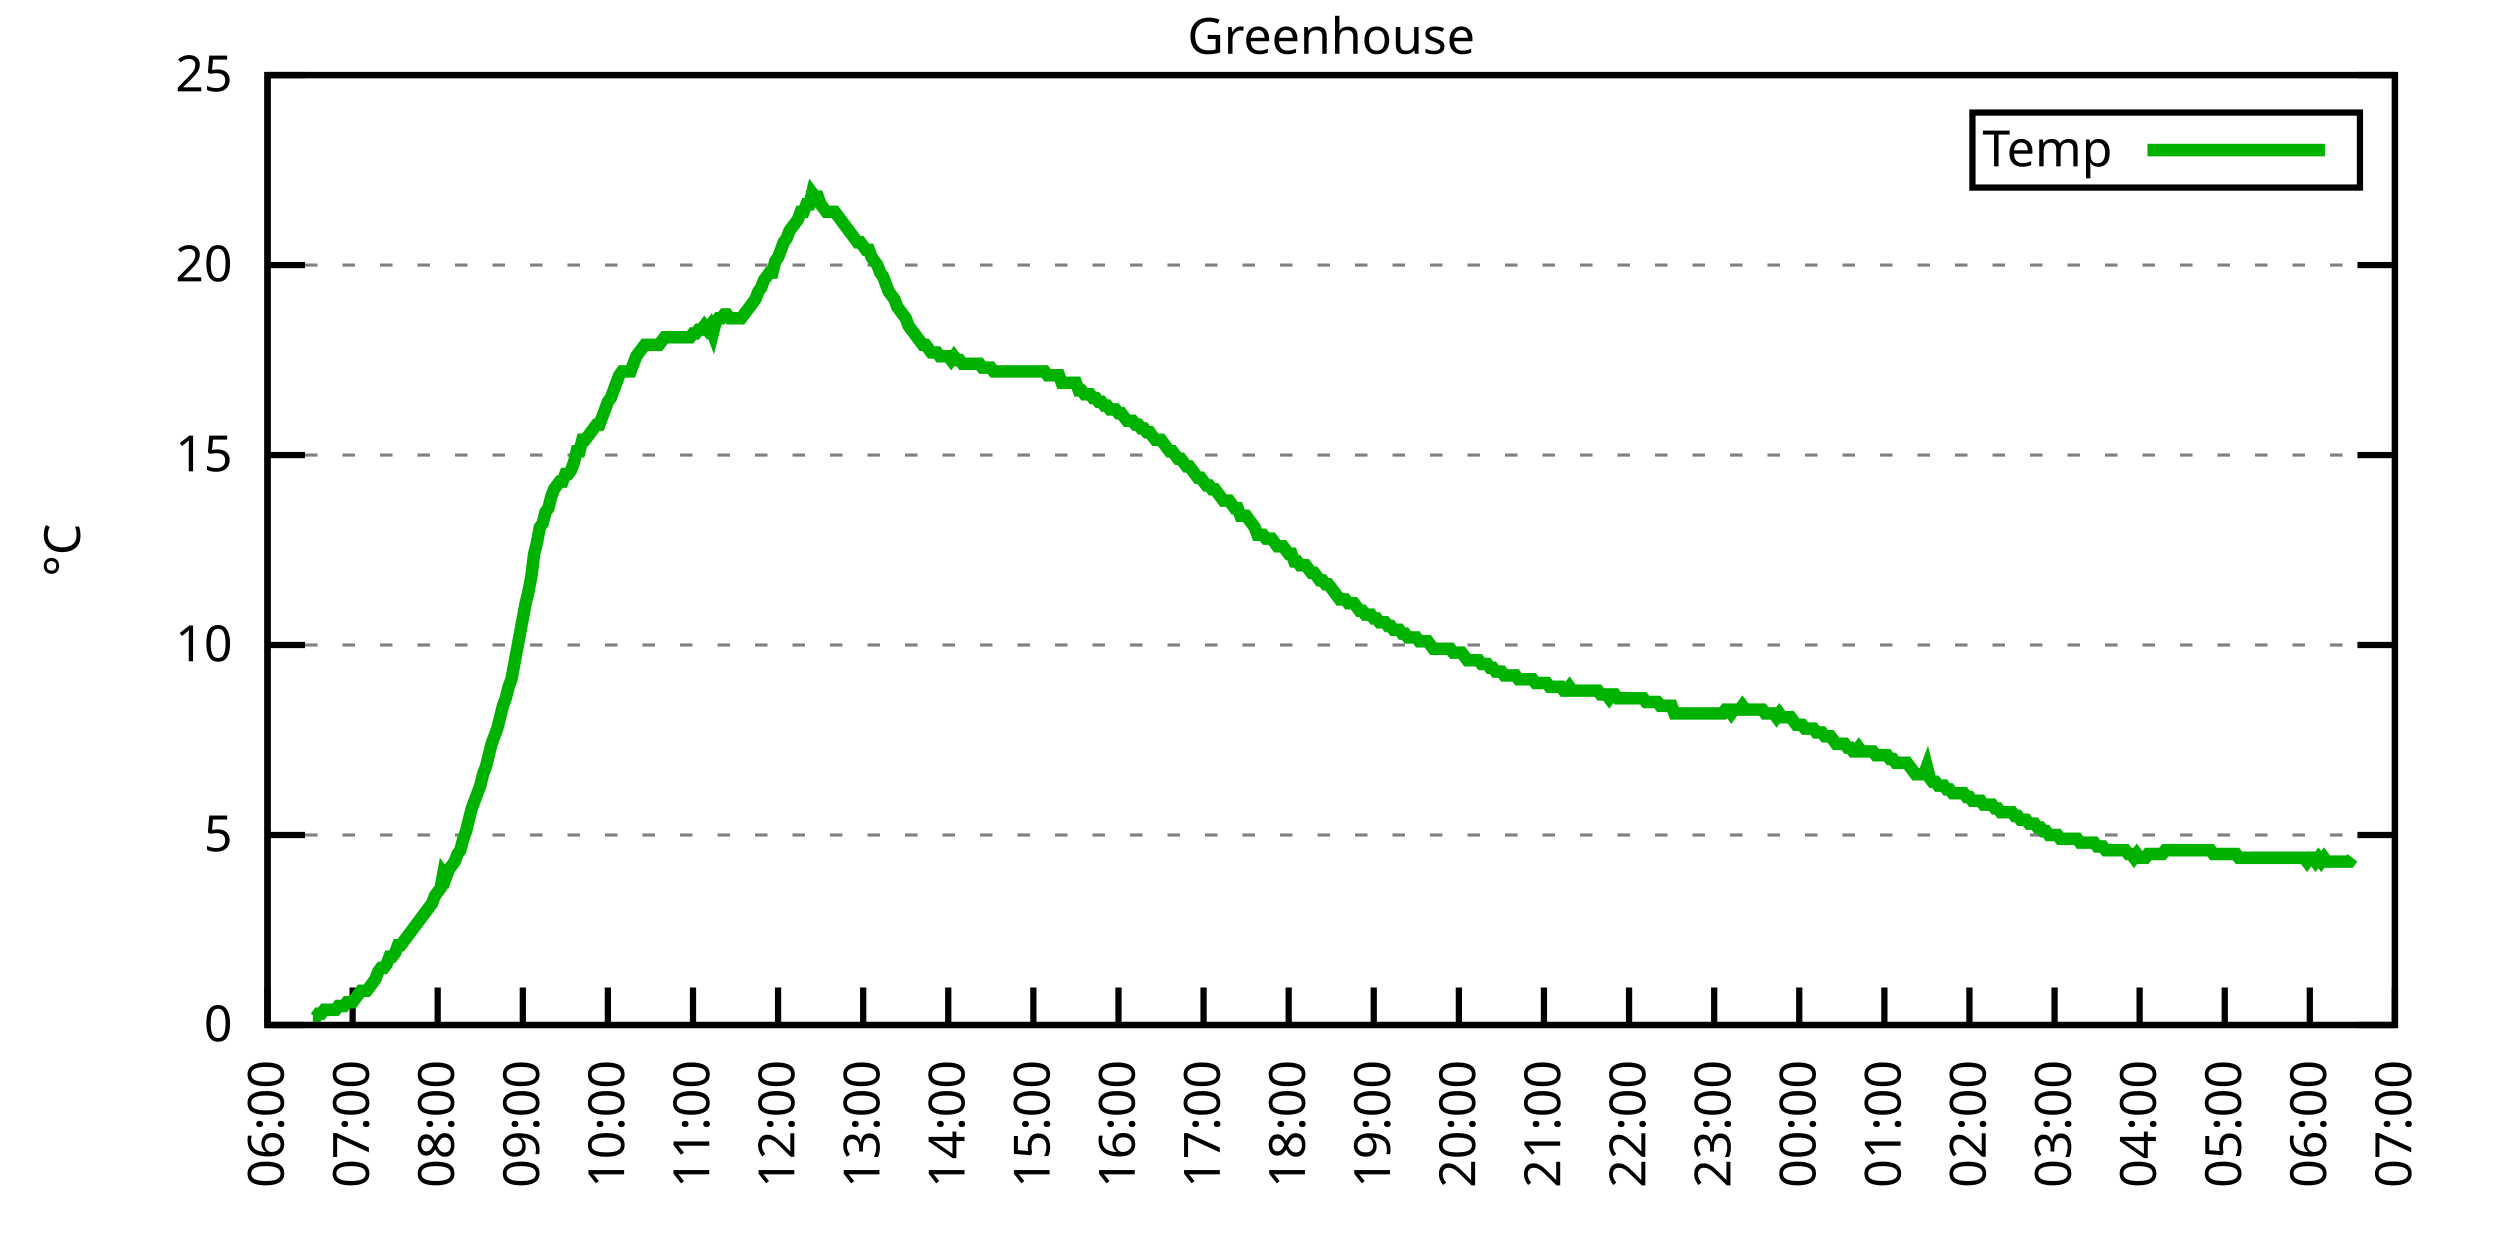
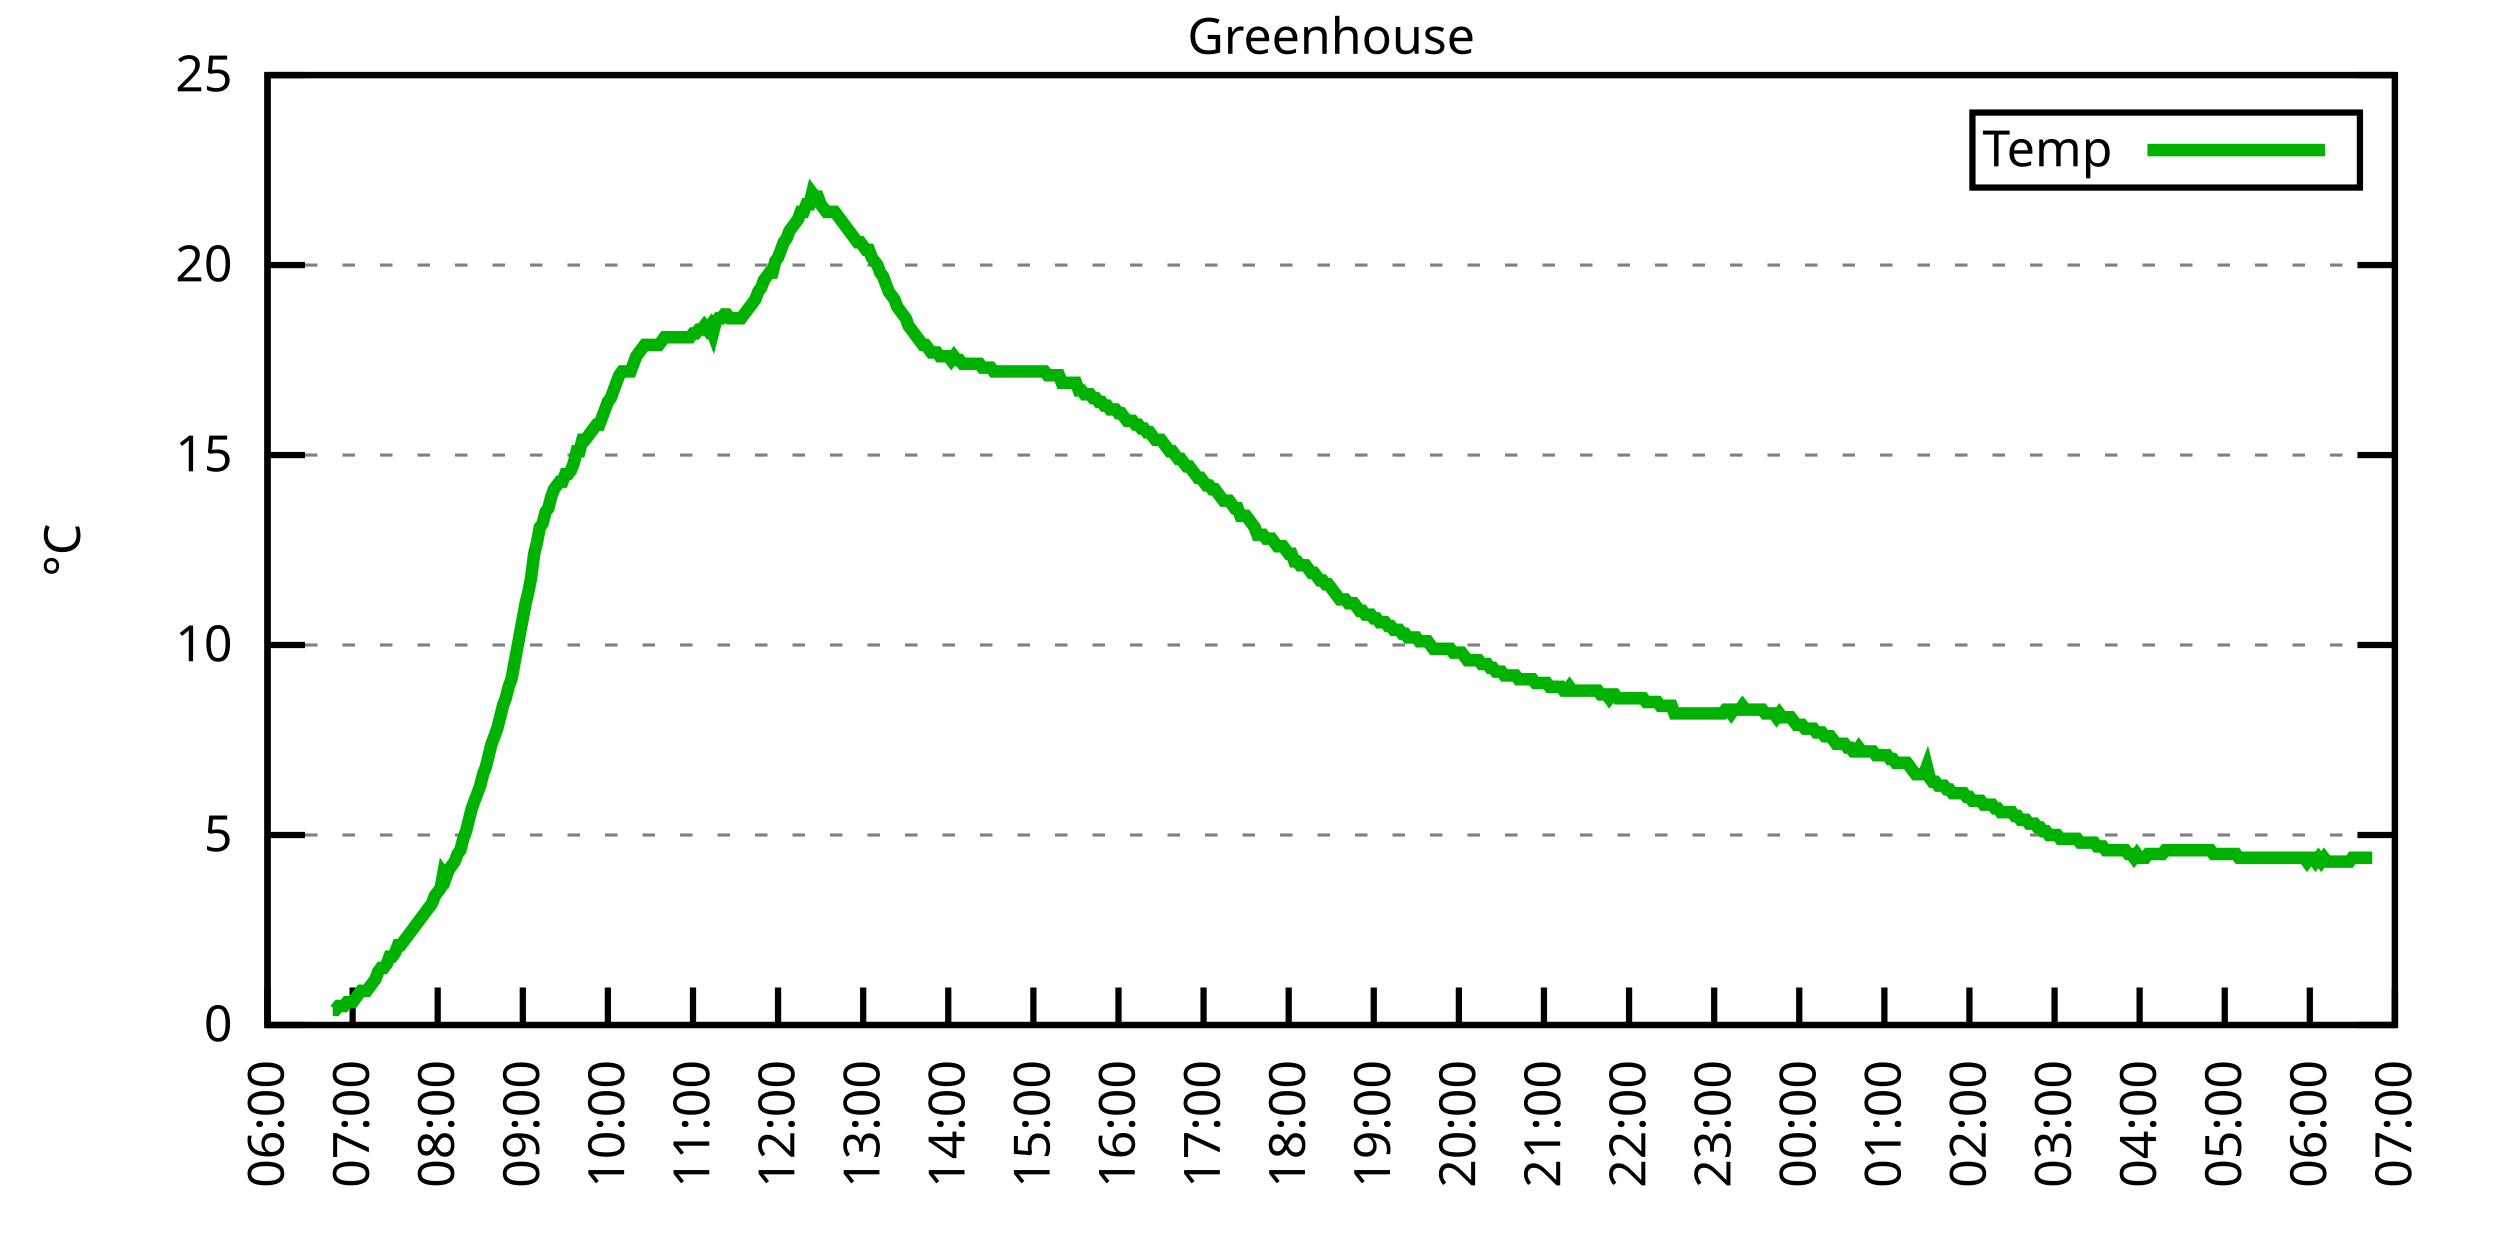
<svg xmlns="http://www.w3.org/2000/svg" xmlns:xlink="http://www.w3.org/1999/xlink" width="400" height="200" viewBox="0 0 400 200">
  <g id="gnuplot_canvas">
    <rect x="0" y="0" width="400" height="200" fill="none" />
    <defs>
      <circle id="gpDot" r="0.5" stroke-width="0.5" stroke="currentColor" />
      <path id="gpPt0" stroke-width="0.333" stroke="currentColor" d="M-1,0 h2 M0,-1 v2" />
      <path id="gpPt1" stroke-width="0.333" stroke="currentColor" d="M-1,-1 L1,1 M1,-1 L-1,1" />
      <path id="gpPt2" stroke-width="0.333" stroke="currentColor" d="M-1,0 L1,0 M0,-1 L0,1 M-1,-1 L1,1 M-1,1 L1,-1" />
      <rect id="gpPt3" stroke-width="0.333" stroke="currentColor" x="-1" y="-1" width="2" height="2" />
      <rect id="gpPt4" stroke-width="0.333" stroke="currentColor" fill="currentColor" x="-1" y="-1" width="2" height="2" />
      <circle id="gpPt5" stroke-width="0.333" stroke="currentColor" cx="0" cy="0" r="1" />
      <use xlink:href="#gpPt5" id="gpPt6" fill="currentColor" stroke="none" />
      <path id="gpPt7" stroke-width="0.333" stroke="currentColor" d="M0,-1.33 L-1.33,0.67 L1.33,0.67 z" />
      <use xlink:href="#gpPt7" id="gpPt8" fill="currentColor" stroke="none" />
      <use xlink:href="#gpPt7" id="gpPt9" stroke="currentColor" transform="rotate(180)" />
      <use xlink:href="#gpPt9" id="gpPt10" fill="currentColor" stroke="none" />
      <use xlink:href="#gpPt3" id="gpPt11" stroke="currentColor" transform="rotate(45)" />
      <use xlink:href="#gpPt11" id="gpPt12" fill="currentColor" stroke="none" />
      <path id="gpPt13" stroke-width="0.333" stroke="currentColor" d="M0,1.330 L1.265,0.411 L0.782,-1.067 L-0.782,-1.076 L-1.265,0.411 z" />
      <use xlink:href="#gpPt13" id="gpPt14" fill="currentColor" stroke="none" />
      <filter id="textbox" filterUnits="objectBoundingBox" x="0" y="0" height="1" width="1">
        <feFlood flood-color="white" flood-opacity="1" result="bgnd" />
        <feComposite in="SourceGraphic" in2="bgnd" operator="atop" />
      </filter>
      <filter id="greybox" filterUnits="objectBoundingBox" x="0" y="0" height="1" width="1">
        <feFlood flood-color="lightgrey" flood-opacity="1" result="grey" />
        <feComposite in="SourceGraphic" in2="grey" operator="atop" />
      </filter>
    </defs>
    <g fill="none" color="white" stroke="currentColor" stroke-width="1.00" stroke-linecap="butt" stroke-linejoin="miter">
</g>
    <g fill="none" color="black" stroke="currentColor" stroke-width="1.00" stroke-linecap="butt" stroke-linejoin="miter">
      <g stroke="none" shape-rendering="crispEdges">
        <polygon fill="rgb(255, 255, 255)" points="42.80,164.00 383.18,164.00 383.18,12.02 42.80,12.02 " />
      </g>
    </g>
    <g fill="none" color="black" stroke="currentColor" stroke-width="1.00" stroke-linecap="butt" stroke-linejoin="miter">
</g>
    <g fill="none" color="black" stroke="black" stroke-width="0.50" stroke-linecap="butt" stroke-linejoin="miter">
</g>
    <g fill="none" color="gray" stroke="currentColor" stroke-width="0.50" stroke-linecap="butt" stroke-linejoin="miter">
      <path stroke="gray" stroke-dasharray="2,4" class="gridline" d="M42.80,164.00 L383.19,164.00  " />
    </g>
    <g fill="none" color="gray" stroke="gray" stroke-width="1.00" stroke-linecap="butt" stroke-linejoin="miter">
</g>
    <g fill="none" color="black" stroke="currentColor" stroke-width="1.00" stroke-linecap="butt" stroke-linejoin="miter">
      <path stroke="black" d="M42.80,164.00 L48.80,164.00 M383.19,164.00 L377.19,164.00  " />
      <g transform="translate(37.20,166.60)" stroke="none" fill="black" font-family="Sans" font-size="8.00" text-anchor="end">
        <text>
          <tspan font-family="Sans"> 0</tspan>
        </text>
      </g>
    </g>
    <g fill="none" color="black" stroke="currentColor" stroke-width="1.00" stroke-linecap="butt" stroke-linejoin="miter">
</g>
    <g fill="none" color="black" stroke="black" stroke-width="0.50" stroke-linecap="butt" stroke-linejoin="miter">
</g>
    <g fill="none" color="gray" stroke="currentColor" stroke-width="0.50" stroke-linecap="butt" stroke-linejoin="miter">
      <path stroke="gray" stroke-dasharray="2,4" class="gridline" d="M42.80,133.60 L383.19,133.60  " />
    </g>
    <g fill="none" color="gray" stroke="gray" stroke-width="1.00" stroke-linecap="butt" stroke-linejoin="miter">
</g>
    <g fill="none" color="black" stroke="currentColor" stroke-width="1.00" stroke-linecap="butt" stroke-linejoin="miter">
      <path stroke="black" d="M42.80,133.60 L48.80,133.60 M383.19,133.60 L377.19,133.60  " />
      <g transform="translate(37.20,136.20)" stroke="none" fill="black" font-family="Sans" font-size="8.00" text-anchor="end">
        <text>
          <tspan font-family="Sans"> 5</tspan>
        </text>
      </g>
    </g>
    <g fill="none" color="black" stroke="currentColor" stroke-width="1.00" stroke-linecap="butt" stroke-linejoin="miter">
</g>
    <g fill="none" color="black" stroke="black" stroke-width="0.50" stroke-linecap="butt" stroke-linejoin="miter">
</g>
    <g fill="none" color="gray" stroke="currentColor" stroke-width="0.50" stroke-linecap="butt" stroke-linejoin="miter">
      <path stroke="gray" stroke-dasharray="2,4" class="gridline" d="M42.80,103.20 L383.19,103.20  " />
    </g>
    <g fill="none" color="gray" stroke="gray" stroke-width="1.00" stroke-linecap="butt" stroke-linejoin="miter">
</g>
    <g fill="none" color="black" stroke="currentColor" stroke-width="1.00" stroke-linecap="butt" stroke-linejoin="miter">
      <path stroke="black" d="M42.80,103.20 L48.80,103.20 M383.19,103.20 L377.19,103.20  " />
      <g transform="translate(37.20,105.80)" stroke="none" fill="black" font-family="Sans" font-size="8.00" text-anchor="end">
        <text>
          <tspan font-family="Sans"> 10</tspan>
        </text>
      </g>
    </g>
    <g fill="none" color="black" stroke="currentColor" stroke-width="1.00" stroke-linecap="butt" stroke-linejoin="miter">
</g>
    <g fill="none" color="black" stroke="black" stroke-width="0.50" stroke-linecap="butt" stroke-linejoin="miter">
</g>
    <g fill="none" color="gray" stroke="currentColor" stroke-width="0.50" stroke-linecap="butt" stroke-linejoin="miter">
      <path stroke="gray" stroke-dasharray="2,4" class="gridline" d="M42.80,72.81 L383.19,72.81  " />
    </g>
    <g fill="none" color="gray" stroke="gray" stroke-width="1.00" stroke-linecap="butt" stroke-linejoin="miter">
</g>
    <g fill="none" color="black" stroke="currentColor" stroke-width="1.00" stroke-linecap="butt" stroke-linejoin="miter">
      <path stroke="black" d="M42.80,72.81 L48.80,72.81 M383.19,72.81 L377.19,72.81  " />
      <g transform="translate(37.20,75.41)" stroke="none" fill="black" font-family="Sans" font-size="8.00" text-anchor="end">
        <text>
          <tspan font-family="Sans"> 15</tspan>
        </text>
      </g>
    </g>
    <g fill="none" color="black" stroke="currentColor" stroke-width="1.00" stroke-linecap="butt" stroke-linejoin="miter">
</g>
    <g fill="none" color="black" stroke="black" stroke-width="0.50" stroke-linecap="butt" stroke-linejoin="miter">
</g>
    <g fill="none" color="gray" stroke="currentColor" stroke-width="0.50" stroke-linecap="butt" stroke-linejoin="miter">
      <path stroke="gray" stroke-dasharray="2,4" class="gridline" d="M42.80,42.41 L383.19,42.41  " />
    </g>
    <g fill="none" color="gray" stroke="gray" stroke-width="1.00" stroke-linecap="butt" stroke-linejoin="miter">
</g>
    <g fill="none" color="black" stroke="currentColor" stroke-width="1.00" stroke-linecap="butt" stroke-linejoin="miter">
      <path stroke="black" d="M42.80,42.41 L48.80,42.41 M383.19,42.41 L377.19,42.41  " />
      <g transform="translate(37.20,45.01)" stroke="none" fill="black" font-family="Sans" font-size="8.00" text-anchor="end">
        <text>
          <tspan font-family="Sans"> 20</tspan>
        </text>
      </g>
    </g>
    <g fill="none" color="black" stroke="currentColor" stroke-width="1.00" stroke-linecap="butt" stroke-linejoin="miter">
</g>
    <g fill="none" color="black" stroke="black" stroke-width="0.50" stroke-linecap="butt" stroke-linejoin="miter">
</g>
    <g fill="none" color="gray" stroke="currentColor" stroke-width="0.50" stroke-linecap="butt" stroke-linejoin="miter">
      <path stroke="gray" stroke-dasharray="2,4" class="gridline" d="M42.80,12.01 L383.19,12.01  " />
    </g>
    <g fill="none" color="gray" stroke="gray" stroke-width="1.00" stroke-linecap="butt" stroke-linejoin="miter">
</g>
    <g fill="none" color="black" stroke="currentColor" stroke-width="1.00" stroke-linecap="butt" stroke-linejoin="miter">
      <path stroke="black" d="M42.80,12.01 L48.80,12.01 M383.19,12.01 L377.19,12.01  " />
      <g transform="translate(37.20,14.61)" stroke="none" fill="black" font-family="Sans" font-size="8.00" text-anchor="end">
        <text>
          <tspan font-family="Sans"> 25</tspan>
        </text>
      </g>
    </g>
    <g fill="none" color="black" stroke="currentColor" stroke-width="1.00" stroke-linecap="butt" stroke-linejoin="miter">
      <path stroke="black" d="M42.80,164.00 L42.80,158.00  " />
      <g transform="translate(45.40,169.60) rotate(270.00)" stroke="none" fill="black" font-family="Sans" font-size="8.00" text-anchor="end">
        <text>
          <tspan font-family="Sans">06:00</tspan>
        </text>
      </g>
    </g>
    <g fill="none" color="black" stroke="currentColor" stroke-width="1.00" stroke-linecap="butt" stroke-linejoin="miter">
      <path stroke="black" d="M56.42,164.00 L56.42,158.00  " />
      <g transform="translate(59.02,169.60) rotate(270.00)" stroke="none" fill="black" font-family="Sans" font-size="8.00" text-anchor="end">
        <text>
          <tspan font-family="Sans">07:00</tspan>
        </text>
      </g>
    </g>
    <g fill="none" color="black" stroke="currentColor" stroke-width="1.00" stroke-linecap="butt" stroke-linejoin="miter">
      <path stroke="black" d="M70.03,164.00 L70.03,158.00  " />
      <g transform="translate(72.63,169.60) rotate(270.00)" stroke="none" fill="black" font-family="Sans" font-size="8.00" text-anchor="end">
        <text>
          <tspan font-family="Sans">08:00</tspan>
        </text>
      </g>
    </g>
    <g fill="none" color="black" stroke="currentColor" stroke-width="1.00" stroke-linecap="butt" stroke-linejoin="miter">
      <path stroke="black" d="M83.65,164.00 L83.65,158.00  " />
      <g transform="translate(86.25,169.60) rotate(270.00)" stroke="none" fill="black" font-family="Sans" font-size="8.00" text-anchor="end">
        <text>
          <tspan font-family="Sans">09:00</tspan>
        </text>
      </g>
    </g>
    <g fill="none" color="black" stroke="currentColor" stroke-width="1.00" stroke-linecap="butt" stroke-linejoin="miter">
      <path stroke="black" d="M97.26,164.00 L97.26,158.00  " />
      <g transform="translate(99.86,169.60) rotate(270.00)" stroke="none" fill="black" font-family="Sans" font-size="8.00" text-anchor="end">
        <text>
          <tspan font-family="Sans">10:00</tspan>
        </text>
      </g>
    </g>
    <g fill="none" color="black" stroke="currentColor" stroke-width="1.00" stroke-linecap="butt" stroke-linejoin="miter">
      <path stroke="black" d="M110.88,164.00 L110.88,158.00  " />
      <g transform="translate(113.48,169.60) rotate(270.00)" stroke="none" fill="black" font-family="Sans" font-size="8.00" text-anchor="end">
        <text>
          <tspan font-family="Sans">11:00</tspan>
        </text>
      </g>
    </g>
    <g fill="none" color="black" stroke="currentColor" stroke-width="1.00" stroke-linecap="butt" stroke-linejoin="miter">
      <path stroke="black" d="M124.49,164.00 L124.49,158.00  " />
      <g transform="translate(127.09,169.60) rotate(270.00)" stroke="none" fill="black" font-family="Sans" font-size="8.00" text-anchor="end">
        <text>
          <tspan font-family="Sans">12:00</tspan>
        </text>
      </g>
    </g>
    <g fill="none" color="black" stroke="currentColor" stroke-width="1.00" stroke-linecap="butt" stroke-linejoin="miter">
      <path stroke="black" d="M138.11,164.00 L138.11,158.00  " />
      <g transform="translate(140.71,169.60) rotate(270.00)" stroke="none" fill="black" font-family="Sans" font-size="8.00" text-anchor="end">
        <text>
          <tspan font-family="Sans">13:00</tspan>
        </text>
      </g>
    </g>
    <g fill="none" color="black" stroke="currentColor" stroke-width="1.00" stroke-linecap="butt" stroke-linejoin="miter">
      <path stroke="black" d="M151.72,164.00 L151.72,158.00  " />
      <g transform="translate(154.32,169.60) rotate(270.00)" stroke="none" fill="black" font-family="Sans" font-size="8.00" text-anchor="end">
        <text>
          <tspan font-family="Sans">14:00</tspan>
        </text>
      </g>
    </g>
    <g fill="none" color="black" stroke="currentColor" stroke-width="1.00" stroke-linecap="butt" stroke-linejoin="miter">
      <path stroke="black" d="M165.34,164.00 L165.34,158.00  " />
      <g transform="translate(167.94,169.60) rotate(270.00)" stroke="none" fill="black" font-family="Sans" font-size="8.00" text-anchor="end">
        <text>
          <tspan font-family="Sans">15:00</tspan>
        </text>
      </g>
    </g>
    <g fill="none" color="black" stroke="currentColor" stroke-width="1.00" stroke-linecap="butt" stroke-linejoin="miter">
      <path stroke="black" d="M178.96,164.00 L178.96,158.00  " />
      <g transform="translate(181.56,169.60) rotate(270.00)" stroke="none" fill="black" font-family="Sans" font-size="8.00" text-anchor="end">
        <text>
          <tspan font-family="Sans">16:00</tspan>
        </text>
      </g>
    </g>
    <g fill="none" color="black" stroke="currentColor" stroke-width="1.00" stroke-linecap="butt" stroke-linejoin="miter">
      <path stroke="black" d="M192.57,164.00 L192.57,158.00  " />
      <g transform="translate(195.17,169.60) rotate(270.00)" stroke="none" fill="black" font-family="Sans" font-size="8.00" text-anchor="end">
        <text>
          <tspan font-family="Sans">17:00</tspan>
        </text>
      </g>
    </g>
    <g fill="none" color="black" stroke="currentColor" stroke-width="1.00" stroke-linecap="butt" stroke-linejoin="miter">
      <path stroke="black" d="M206.19,164.00 L206.19,158.00  " />
      <g transform="translate(208.79,169.60) rotate(270.00)" stroke="none" fill="black" font-family="Sans" font-size="8.00" text-anchor="end">
        <text>
          <tspan font-family="Sans">18:00</tspan>
        </text>
      </g>
    </g>
    <g fill="none" color="black" stroke="currentColor" stroke-width="1.00" stroke-linecap="butt" stroke-linejoin="miter">
      <path stroke="black" d="M219.80,164.00 L219.80,158.00  " />
      <g transform="translate(222.40,169.60) rotate(270.00)" stroke="none" fill="black" font-family="Sans" font-size="8.00" text-anchor="end">
        <text>
          <tspan font-family="Sans">19:00</tspan>
        </text>
      </g>
    </g>
    <g fill="none" color="black" stroke="currentColor" stroke-width="1.00" stroke-linecap="butt" stroke-linejoin="miter">
      <path stroke="black" d="M233.42,164.00 L233.42,158.00  " />
      <g transform="translate(236.02,169.60) rotate(270.00)" stroke="none" fill="black" font-family="Sans" font-size="8.00" text-anchor="end">
        <text>
          <tspan font-family="Sans">20:00</tspan>
        </text>
      </g>
    </g>
    <g fill="none" color="black" stroke="currentColor" stroke-width="1.00" stroke-linecap="butt" stroke-linejoin="miter">
      <path stroke="black" d="M247.03,164.00 L247.03,158.00  " />
      <g transform="translate(249.63,169.60) rotate(270.00)" stroke="none" fill="black" font-family="Sans" font-size="8.00" text-anchor="end">
        <text>
          <tspan font-family="Sans">21:00</tspan>
        </text>
      </g>
    </g>
    <g fill="none" color="black" stroke="currentColor" stroke-width="1.00" stroke-linecap="butt" stroke-linejoin="miter">
      <path stroke="black" d="M260.65,164.00 L260.65,158.00  " />
      <g transform="translate(263.25,169.60) rotate(270.00)" stroke="none" fill="black" font-family="Sans" font-size="8.00" text-anchor="end">
        <text>
          <tspan font-family="Sans">22:00</tspan>
        </text>
      </g>
    </g>
    <g fill="none" color="black" stroke="currentColor" stroke-width="1.00" stroke-linecap="butt" stroke-linejoin="miter">
      <path stroke="black" d="M274.27,164.00 L274.27,158.00  " />
      <g transform="translate(276.87,169.60) rotate(270.00)" stroke="none" fill="black" font-family="Sans" font-size="8.00" text-anchor="end">
        <text>
          <tspan font-family="Sans">23:00</tspan>
        </text>
      </g>
    </g>
    <g fill="none" color="black" stroke="currentColor" stroke-width="1.00" stroke-linecap="butt" stroke-linejoin="miter">
      <path stroke="black" d="M287.88,164.00 L287.88,158.00  " />
      <g transform="translate(290.48,169.60) rotate(270.00)" stroke="none" fill="black" font-family="Sans" font-size="8.00" text-anchor="end">
        <text>
          <tspan font-family="Sans">00:00</tspan>
        </text>
      </g>
    </g>
    <g fill="none" color="black" stroke="currentColor" stroke-width="1.00" stroke-linecap="butt" stroke-linejoin="miter">
      <path stroke="black" d="M301.50,164.00 L301.50,158.00  " />
      <g transform="translate(304.10,169.60) rotate(270.00)" stroke="none" fill="black" font-family="Sans" font-size="8.00" text-anchor="end">
        <text>
          <tspan font-family="Sans">01:00</tspan>
        </text>
      </g>
    </g>
    <g fill="none" color="black" stroke="currentColor" stroke-width="1.00" stroke-linecap="butt" stroke-linejoin="miter">
      <path stroke="black" d="M315.11,164.00 L315.11,158.00  " />
      <g transform="translate(317.71,169.60) rotate(270.00)" stroke="none" fill="black" font-family="Sans" font-size="8.00" text-anchor="end">
        <text>
          <tspan font-family="Sans">02:00</tspan>
        </text>
      </g>
    </g>
    <g fill="none" color="black" stroke="currentColor" stroke-width="1.00" stroke-linecap="butt" stroke-linejoin="miter">
      <path stroke="black" d="M328.73,164.00 L328.73,158.00  " />
      <g transform="translate(331.33,169.60) rotate(270.00)" stroke="none" fill="black" font-family="Sans" font-size="8.00" text-anchor="end">
        <text>
          <tspan font-family="Sans">03:00</tspan>
        </text>
      </g>
    </g>
    <g fill="none" color="black" stroke="currentColor" stroke-width="1.00" stroke-linecap="butt" stroke-linejoin="miter">
      <path stroke="black" d="M342.34,164.00 L342.34,158.00  " />
      <g transform="translate(344.94,169.60) rotate(270.00)" stroke="none" fill="black" font-family="Sans" font-size="8.00" text-anchor="end">
        <text>
          <tspan font-family="Sans">04:00</tspan>
        </text>
      </g>
    </g>
    <g fill="none" color="black" stroke="currentColor" stroke-width="1.00" stroke-linecap="butt" stroke-linejoin="miter">
      <path stroke="black" d="M355.96,164.00 L355.96,158.00  " />
      <g transform="translate(358.56,169.60) rotate(270.00)" stroke="none" fill="black" font-family="Sans" font-size="8.00" text-anchor="end">
        <text>
          <tspan font-family="Sans">05:00</tspan>
        </text>
      </g>
    </g>
    <g fill="none" color="black" stroke="currentColor" stroke-width="1.00" stroke-linecap="butt" stroke-linejoin="miter">
      <path stroke="black" d="M369.57,164.00 L369.57,158.00  " />
      <g transform="translate(372.17,169.60) rotate(270.00)" stroke="none" fill="black" font-family="Sans" font-size="8.00" text-anchor="end">
        <text>
          <tspan font-family="Sans">06:00</tspan>
        </text>
      </g>
    </g>
    <g fill="none" color="black" stroke="currentColor" stroke-width="1.00" stroke-linecap="butt" stroke-linejoin="miter">
      <path stroke="black" d="M383.19,164.00 L383.19,158.00  " />
      <g transform="translate(385.79,169.60) rotate(270.00)" stroke="none" fill="black" font-family="Sans" font-size="8.00" text-anchor="end">
        <text>
          <tspan font-family="Sans">07:00</tspan>
        </text>
      </g>
    </g>
    <g fill="none" color="black" stroke="currentColor" stroke-width="1.00" stroke-linecap="butt" stroke-linejoin="miter">
</g>
    <g fill="none" color="black" stroke="currentColor" stroke-width="1.00" stroke-linecap="butt" stroke-linejoin="miter">
      <path stroke="black" d="M42.80,12.01 L42.80,164.00 L383.19,164.00 L383.19,12.01 L42.80,12.01 Z  " />
    </g>
    <g fill="none" color="black" stroke="currentColor" stroke-width="1.00" stroke-linecap="butt" stroke-linejoin="miter">
</g>
    <g fill="none" color="black" stroke="currentColor" stroke-width="1.00" stroke-linecap="butt" stroke-linejoin="miter">
      <path stroke="black" d="M315.59,30.01 L315.59,18.01 L377.59,18.01 L377.59,30.01 L315.59,30.01 Z  " />
    </g>
    <g id="Greenhouse_plot_1">
      <g fill="none" color="white" stroke="black" stroke-width="2.00" stroke-linecap="butt" stroke-linejoin="miter">
</g>
      <g fill="none" color="black" stroke="currentColor" stroke-width="2.00" stroke-linecap="butt" stroke-linejoin="miter">
        <g transform="translate(337.99,26.61)" stroke="none" fill="black" font-family="Sans" font-size="8.00" text-anchor="end">
          <text>
            <tspan font-family="Sans">Temp</tspan>
          </text>
        </g>
      </g>
      <g fill="none" color="black" stroke="currentColor" stroke-width="2.00" stroke-linecap="butt" stroke-linejoin="miter">
-         <path stroke="rgb(  0, 178,   0)" d="M343.59,24.01 L371.99,24.01 M50.06,162.78 L50.52,162.78 L50.97,162.18 L51.42,162.18 L51.88,161.57 L52.33,161.57   L52.78,161.57 L53.24,161.57 L53.69,161.57 L54.15,160.96 L54.60,160.96 L55.05,160.96 L55.51,160.35 L55.96,160.35   L56.42,160.35 L56.87,159.74 L57.32,159.14 L57.78,158.53 L58.23,158.53 L58.68,158.53 L59.14,157.92 L59.59,157.31   L60.05,156.70 L60.50,155.49 L60.95,154.88 L61.41,154.88 L61.86,154.27 L62.32,153.06 L62.77,153.06 L63.22,152.45   L63.68,151.23 L64.13,151.23 L64.58,150.62 L65.04,150.02 L65.49,149.41 L65.95,148.80 L66.40,148.19 L66.85,147.59   L67.31,146.98 L67.76,146.37 L68.22,145.76 L68.67,145.15 L69.12,144.55 L69.58,143.33 L70.03,142.72 L70.49,142.11   L70.94,139.68 L71.39,140.29 L71.85,139.07 L72.30,138.47 L72.75,137.86 L73.21,136.64 L73.66,136.03 L74.12,134.21   L74.57,132.99 L75.02,131.17 L75.48,129.35 L75.93,128.13 L76.39,126.91 L76.84,125.70 L77.29,123.87 L77.75,122.66   L78.20,120.83 L78.65,119.01 L79.11,117.80 L79.56,116.58 L80.02,114.76 L80.47,112.93 L80.92,111.72 L81.38,109.89   L81.83,108.68 L82.29,106.24 L82.74,103.81 L83.19,101.38 L83.65,98.95 L84.10,96.52 L84.55,94.69 L85.01,92.26   L85.46,88.61 L85.92,86.79 L86.37,84.36 L86.82,83.75 L87.28,81.93 L87.73,81.32 L88.19,79.49 L88.64,78.28   L89.09,77.67 L89.55,77.06 L90.00,77.06 L90.45,75.85 L90.91,75.85 L91.36,75.24 L91.82,74.02 L92.27,72.20   L92.72,72.20 L93.18,70.37 L93.63,70.37 L94.09,69.77 L94.54,69.16 L94.99,68.55 L95.45,67.94 L95.90,67.94   L96.35,66.73 L96.81,65.51 L97.26,64.29 L97.72,63.69 L98.17,62.47 L98.62,61.25 L99.08,60.04 L99.53,59.43   L99.99,59.43 L100.44,59.43 L100.89,59.43 L101.35,58.21 L101.80,57.00 L102.25,56.39 L102.71,55.78 L103.16,55.18   L103.62,55.18 L104.07,55.18 L104.52,55.18 L104.98,55.18 L105.43,55.18 L105.89,54.57 L106.34,53.96 L106.79,53.96   L107.25,53.96 L107.70,53.96 L108.15,53.96 L108.61,53.96 L109.06,53.96 L109.52,53.96 L109.97,53.96 L110.42,53.96   L110.88,53.35 L111.33,53.35 L111.79,52.74 L112.24,52.74 L112.69,52.14 L113.15,52.74 L113.60,52.14 L114.05,53.35   L114.51,51.53 L114.96,50.92 L115.42,50.92 L115.87,50.31 L116.32,50.31 L116.78,50.92 L117.23,50.92 L117.69,50.92   L118.14,50.92 L118.59,50.92 L119.05,50.31 L119.50,49.70 L119.96,49.10 L120.41,48.49 L120.86,47.88 L121.32,46.66   L121.77,46.06 L122.22,44.84 L122.68,44.23 L123.13,43.62 L123.59,43.62 L124.04,41.80 L124.49,41.19 L124.95,39.98   L125.40,38.76 L125.86,38.15 L126.31,36.94 L126.76,36.33 L127.22,35.72 L127.67,35.11 L128.12,33.90 L128.58,33.90   L129.03,32.68 L129.49,32.68 L129.94,30.86 L130.39,31.46 L130.85,31.46 L131.30,32.68 L131.76,33.29 L132.21,33.90   L132.66,33.90 L133.12,33.90 L133.57,33.90 L134.02,34.50 L134.48,35.11 L134.93,35.72 L135.39,36.33 L135.84,36.94   L136.29,37.54 L136.75,38.15 L137.20,38.76 L137.66,38.76 L138.11,39.37 L138.56,39.98 L139.02,39.98 L139.47,41.19   L139.92,41.80 L140.38,42.41 L140.83,43.62 L141.29,44.23 L141.74,45.45 L142.19,46.66 L142.65,47.27 L143.10,47.88   L143.56,49.10 L144.01,49.70 L144.46,50.31 L144.92,50.92 L145.37,52.14 L145.82,52.74 L146.28,53.35 L146.73,53.96   L147.19,54.57 L147.64,55.18 L148.09,55.18 L148.55,55.78 L149.00,56.39 L149.46,56.39 L149.91,56.39 L150.36,57.00   L150.82,57.00 L151.27,57.00 L151.72,57.00 L152.18,57.61 L152.63,57.00 L153.09,57.61 L153.54,57.61 L153.99,58.21   L154.45,58.21 L154.90,58.21 L155.36,58.21 L155.81,58.21 L156.26,58.21 L156.72,58.21 L157.17,58.82 L157.62,58.82   L158.08,58.82 L158.53,58.82 L158.99,59.43 L159.44,59.43 L159.89,59.43 L160.35,59.43 L160.80,59.43 L161.26,59.43   L161.71,59.43 L162.16,59.43 L162.62,59.43 L163.07,59.43 L163.52,59.43 L163.98,59.43 L164.43,59.43 L164.89,59.43   L165.34,59.43 L165.79,59.43 L166.25,59.43 L166.70,59.43 L167.16,59.43 L167.61,60.04 L168.06,60.04 L168.52,60.04   L168.97,60.04 L169.43,60.04 L169.88,61.25 L170.33,61.25 L170.79,61.25 L171.24,61.25 L171.69,61.25 L172.15,61.25   L172.60,62.47 L173.06,62.47 L173.51,63.08 L173.96,63.08 L174.42,63.08 L174.87,63.69 L175.33,63.69 L175.78,64.29   L176.23,64.29 L176.69,64.90 L177.14,64.90 L177.59,65.51 L178.05,65.51 L178.50,65.51 L178.96,66.12 L179.41,66.12   L179.86,66.73 L180.32,67.33 L180.77,67.33 L181.23,67.33 L181.68,67.94 L182.13,67.94 L182.59,68.55 L183.04,68.55   L183.49,69.16 L183.95,69.16 L184.40,69.77 L184.86,70.37 L185.31,70.37 L185.76,70.37 L186.22,70.98 L186.67,71.59   L187.13,72.20 L187.58,72.20 L188.03,72.81 L188.49,73.41 L188.94,73.41 L189.39,74.02 L189.85,74.63 L190.30,74.63   L190.76,75.24 L191.21,75.85 L191.66,76.45 L192.12,76.45 L192.57,77.06 L193.03,77.67 L193.48,77.67 L193.93,78.28   L194.39,78.28 L194.84,78.89 L195.29,79.49 L195.75,80.10 L196.20,80.10 L196.66,80.10 L197.11,80.71 L197.56,81.32   L198.02,81.32 L198.47,82.53 L198.93,82.53 L199.38,82.53 L199.83,83.14 L200.29,83.75 L200.74,84.36 L201.19,85.57   L201.65,85.57 L202.10,85.57 L202.56,86.18 L203.01,86.18 L203.46,86.18 L203.92,86.79 L204.37,87.40 L204.83,87.40   L205.28,87.40 L205.73,88.00 L206.19,88.61 L206.64,88.61 L207.09,89.83 L207.55,89.83 L208.00,90.44 L208.46,90.44   L208.91,90.44 L209.36,91.04 L209.82,91.65 L210.27,91.65 L210.73,92.26 L211.18,92.87 L211.63,92.87 L212.09,93.48   L212.54,93.48 L213.00,94.08 L213.45,94.69 L213.90,95.30 L214.36,95.91 L214.81,95.91 L215.26,95.91 L215.72,96.52   L216.17,96.52 L216.63,96.52 L217.08,97.12 L217.53,97.73 L217.99,97.73 L218.44,98.34 L218.90,98.34 L219.35,98.34   L219.80,98.95 L220.26,98.95 L220.71,99.56 L221.16,99.56 L221.62,99.56 L222.07,100.16 L222.53,100.16 L222.98,100.77   L223.43,100.77 L223.89,100.77 L224.34,101.38 L224.80,101.38 L225.25,101.99 L225.70,101.99 L226.16,101.99 L226.61,101.99   L227.06,102.60 L227.52,102.60 L227.97,102.60 L228.43,102.60 L228.88,103.20 L229.33,103.81 L229.79,103.81 L230.24,103.81   L230.70,103.81 L231.15,103.81 L231.60,103.81 L232.06,103.81 L232.51,104.42 L232.96,104.42 L233.42,104.42 L233.87,104.42   L234.33,105.03 L234.78,105.64 L235.23,105.64 L235.69,105.64 L236.14,105.64 L236.60,105.64 L237.05,106.24 L237.50,106.24   L237.96,106.24 L238.41,106.85 L238.86,106.85 L239.32,107.46 L239.77,107.46 L240.23,107.46 L240.68,108.07 L241.13,108.07   L241.59,108.07 L242.04,108.07 L242.50,108.07 L242.95,108.68 L243.40,108.68 L243.86,108.68 L244.31,108.68 L244.76,108.68   L245.22,108.68 L245.67,109.28 L246.13,109.28 L246.58,109.28 L247.03,109.28 L247.49,109.28 L247.94,109.89 L248.40,109.89   L248.85,109.89 L249.30,109.89 L249.76,109.89 L250.21,110.50 L250.66,110.50 L251.12,109.89 L251.57,110.50 L252.03,110.50   L252.48,110.50 L252.93,110.50 L253.39,110.50 L253.84,110.50 L254.30,110.50 L254.75,110.50 L255.20,110.50 L255.66,110.50   L256.11,111.11 L256.56,111.11 L257.02,111.11 L257.47,111.72 L257.93,111.11 L258.38,111.11 L258.83,111.72 L259.29,111.72   L259.74,111.72 L260.20,111.72 L260.65,111.72 L261.10,111.72 L261.56,111.72 L262.01,111.72 L262.47,111.72 L262.92,111.72   L263.37,112.32 L263.83,112.32 L264.28,112.32 L264.73,112.32 L265.19,112.32 L265.64,112.93 L266.10,112.93 L266.55,112.93   L267.00,112.93 L267.46,112.93 L267.91,114.15 L268.37,114.15 L268.82,114.15 L269.27,114.15 L269.73,114.15 L270.18,114.15   L270.63,114.15 L271.09,114.15 L271.54,114.15 L272.00,114.15 L272.45,114.15 L272.90,114.15 L273.36,114.15 L273.81,114.15   L274.27,114.15 L274.72,114.15 L275.17,114.15 L275.63,114.15 L276.08,113.54 L276.53,113.54 L276.99,114.15 L277.44,113.54   L277.90,113.54 L278.35,113.54 L278.80,112.93 L279.26,113.54 L279.71,113.54 L280.17,113.54 L280.62,113.54 L281.07,113.54   L281.53,113.54 L281.98,113.54 L282.43,114.15 L282.89,114.15 L283.34,114.15 L283.80,114.15 L284.25,114.76 L284.70,114.15   L285.16,114.76 L285.61,114.76 L286.07,114.76 L286.52,114.76 L286.97,115.36 L287.43,115.97 L287.88,115.97 L288.33,115.97   L288.79,116.58 L289.24,116.58 L289.70,116.58 L290.15,116.58 L290.60,117.19 L291.06,117.19 L291.51,117.19 L291.97,117.80   L292.42,117.80 L292.87,117.80 L293.33,118.40 L293.78,119.01 L294.23,119.01 L294.69,119.01 L295.14,119.01 L295.60,119.62   L296.05,119.62 L296.50,120.23 L296.96,120.23 L297.41,119.62 L297.87,120.23 L298.32,120.23 L298.77,120.23 L299.23,120.23   L299.68,120.23 L300.13,120.83 L300.59,120.83 L301.04,120.83 L301.50,120.83 L301.95,120.83 L302.40,121.44 L302.86,121.44   L303.31,122.05 L303.77,122.05 L304.22,122.05 L304.67,122.05 L305.13,122.05 L305.58,122.66 L306.03,123.27 L306.49,123.87   L306.94,123.87 L307.40,123.87 L307.85,123.87 L308.30,122.66 L308.76,124.48 L309.21,125.09 L309.67,125.09 L310.12,125.70   L310.57,125.70 L311.03,125.70 L311.48,126.31 L311.94,126.31 L312.39,126.91 L312.84,126.91 L313.30,126.91 L313.75,126.91   L314.20,126.91 L314.66,127.52 L315.11,127.52 L315.57,128.13 L316.02,128.13 L316.47,128.13 L316.93,128.13 L317.38,128.74   L317.84,128.74 L318.29,128.74 L318.74,128.74 L319.20,129.35 L319.65,129.35 L320.10,129.95 L320.56,129.95 L321.01,129.95   L321.47,129.95 L321.92,129.95 L322.37,130.56 L322.83,130.56 L323.28,131.17 L323.74,131.17 L324.19,131.17 L324.64,131.78   L325.10,131.78 L325.55,131.78 L326.00,132.39 L326.46,132.39 L326.91,132.99 L327.37,132.99 L327.82,133.60 L328.27,133.60   L328.73,133.60 L329.18,133.60 L329.64,134.21 L330.09,134.21 L330.54,134.21 L331.00,134.21 L331.45,134.21 L331.90,134.21   L332.36,134.21 L332.81,134.82 L333.27,134.82 L333.72,134.82 L334.17,134.82 L334.63,134.82 L335.08,134.82 L335.54,135.43   L335.99,135.43 L336.44,135.43 L336.90,136.03 L337.35,136.03 L337.80,136.03 L338.26,136.03 L338.71,136.03 L339.17,136.03   L339.62,136.03 L340.07,136.03 L340.53,136.64 L340.98,136.64 L341.44,137.25 L341.89,136.64 L342.34,137.25 L342.80,137.25   L343.25,137.25 L343.70,136.64 L344.16,136.64 L344.61,136.64 L345.07,136.64 L345.52,136.64 L345.97,136.64 L346.43,136.03   L346.88,136.03 L347.34,136.03 L347.79,136.03 L348.24,136.03 L348.70,136.03 L349.15,136.03 L349.60,136.03 L350.06,136.03   L350.51,136.03 L350.97,136.03 L351.42,136.03 L351.87,136.03 L352.33,136.03 L352.78,136.03 L353.24,136.03 L353.69,136.03   L354.14,136.64 L354.60,136.64 L355.05,136.64 L355.50,136.64 L355.96,136.64 L356.41,136.64 L356.87,136.64 L357.32,136.64   L357.77,136.64 L358.23,137.25 L358.68,137.25 L359.14,137.25 L359.59,137.25 L360.04,137.25 L360.50,137.25 L360.95,137.25   L361.41,137.25 L361.86,137.25 L362.31,137.25 L362.77,137.25 L363.22,137.25 L363.67,137.25 L364.13,137.25 L364.58,137.25   L365.04,137.25 L365.49,137.25 L365.94,137.25 L366.40,137.25 L366.85,137.25 L367.31,137.25 L367.76,137.25 L368.21,137.25   L368.67,137.25 L369.12,137.86 L369.57,137.25 L370.03,137.25 L370.48,137.86 L370.94,137.25 L371.39,137.86 L371.84,137.25   L372.30,137.86 L372.75,137.86 L373.21,137.86 L373.66,137.86 L374.11,137.86 L374.57,137.86 L375.02,137.86 L375.47,137.86   L375.93,137.86 L376.38,137.25  " />
+         <path stroke="rgb(  0, 178,   0)" d="M343.59,24.01 L371.99,24.01 M53.24,161.57 L53.69,161.57 L54.15,160.96 L54.60,160.96 L55.05,160.96 L55.51,160.35   L55.96,160.35 L56.42,160.35 L56.87,159.74 L57.32,159.14 L57.78,158.53 L58.23,158.53 L58.68,158.53 L59.14,157.92   L59.59,157.31 L60.05,156.70 L60.50,155.49 L60.95,154.88 L61.41,154.88 L61.86,154.27 L62.32,153.06 L62.77,153.06   L63.22,152.45 L63.68,151.23 L64.13,151.23 L64.58,150.62 L65.04,150.02 L65.49,149.41 L65.95,148.80 L66.40,148.19   L66.85,147.59 L67.31,146.98 L67.76,146.37 L68.22,145.76 L68.67,145.15 L69.12,144.55 L69.58,143.33 L70.03,142.72   L70.49,142.11 L70.94,139.68 L71.39,140.29 L71.85,139.07 L72.30,138.47 L72.75,137.86 L73.21,136.64 L73.66,136.03   L74.12,134.21 L74.57,132.99 L75.02,131.17 L75.48,129.35 L75.93,128.13 L76.39,126.91 L76.84,125.70 L77.29,123.87   L77.75,122.66 L78.20,120.83 L78.65,119.01 L79.11,117.80 L79.56,116.58 L80.02,114.76 L80.47,112.93 L80.92,111.72   L81.38,109.89 L81.83,108.68 L82.29,106.24 L82.74,103.81 L83.19,101.38 L83.65,98.95 L84.10,96.52 L84.55,94.69   L85.01,92.26 L85.46,88.61 L85.92,86.79 L86.37,84.36 L86.82,83.75 L87.28,81.93 L87.73,81.32 L88.19,79.49   L88.64,78.28 L89.09,77.67 L89.55,77.06 L90.00,77.06 L90.45,75.85 L90.91,75.85 L91.36,75.24 L91.82,74.02   L92.27,72.20 L92.72,72.20 L93.18,70.37 L93.63,70.37 L94.09,69.77 L94.54,69.16 L94.99,68.55 L95.45,67.94   L95.90,67.94 L96.35,66.73 L96.81,65.51 L97.26,64.29 L97.72,63.69 L98.17,62.47 L98.62,61.25 L99.08,60.04   L99.53,59.43 L99.99,59.43 L100.44,59.43 L100.89,59.43 L101.35,58.21 L101.80,57.00 L102.25,56.39 L102.71,55.78   L103.16,55.18 L103.62,55.18 L104.07,55.18 L104.52,55.18 L104.98,55.18 L105.43,55.18 L105.89,54.57 L106.34,53.96   L106.79,53.96 L107.25,53.96 L107.70,53.96 L108.15,53.96 L108.61,53.96 L109.06,53.96 L109.52,53.96 L109.97,53.96   L110.42,53.96 L110.88,53.35 L111.33,53.35 L111.79,52.74 L112.24,52.74 L112.69,52.14 L113.15,52.74 L113.60,52.14   L114.05,53.35 L114.51,51.53 L114.96,50.92 L115.42,50.92 L115.87,50.31 L116.32,50.31 L116.78,50.92 L117.23,50.92   L117.69,50.92 L118.14,50.92 L118.59,50.92 L119.05,50.31 L119.50,49.70 L119.96,49.10 L120.41,48.49 L120.86,47.88   L121.32,46.66 L121.77,46.06 L122.22,44.84 L122.68,44.23 L123.13,43.62 L123.59,43.62 L124.04,41.80 L124.49,41.19   L124.95,39.98 L125.40,38.76 L125.86,38.15 L126.31,36.94 L126.76,36.33 L127.22,35.72 L127.67,35.11 L128.12,33.90   L128.58,33.90 L129.03,32.68 L129.49,32.68 L129.94,30.86 L130.39,31.46 L130.85,31.46 L131.30,32.68 L131.76,33.29   L132.21,33.90 L132.66,33.90 L133.12,33.90 L133.57,33.90 L134.02,34.50 L134.48,35.11 L134.93,35.72 L135.39,36.33   L135.84,36.94 L136.29,37.54 L136.75,38.15 L137.20,38.76 L137.66,38.76 L138.11,39.37 L138.56,39.98 L139.02,39.98   L139.47,41.19 L139.92,41.80 L140.38,42.41 L140.83,43.62 L141.29,44.23 L141.74,45.45 L142.19,46.66 L142.65,47.27   L143.10,47.88 L143.56,49.10 L144.01,49.70 L144.46,50.31 L144.92,50.92 L145.37,52.14 L145.82,52.74 L146.28,53.35   L146.73,53.96 L147.19,54.57 L147.64,55.18 L148.09,55.18 L148.55,55.78 L149.00,56.39 L149.46,56.39 L149.91,56.39   L150.36,57.00 L150.82,57.00 L151.27,57.00 L151.72,57.00 L152.18,57.61 L152.63,57.00 L153.09,57.61 L153.54,57.61   L153.99,58.21 L154.45,58.21 L154.90,58.21 L155.36,58.21 L155.81,58.21 L156.26,58.21 L156.72,58.21 L157.17,58.82   L157.62,58.82 L158.08,58.82 L158.53,58.82 L158.99,59.43 L159.44,59.43 L159.89,59.43 L160.35,59.43 L160.80,59.43   L161.26,59.43 L161.71,59.43 L162.16,59.43 L162.62,59.43 L163.07,59.43 L163.52,59.43 L163.98,59.43 L164.43,59.43   L164.89,59.43 L165.34,59.43 L165.79,59.43 L166.25,59.43 L166.70,59.43 L167.16,59.43 L167.61,60.04 L168.06,60.04   L168.52,60.04 L168.97,60.04 L169.43,60.04 L169.88,61.25 L170.33,61.25 L170.79,61.25 L171.24,61.25 L171.69,61.25   L172.15,61.25 L172.60,62.47 L173.06,62.47 L173.51,63.08 L173.96,63.08 L174.42,63.08 L174.87,63.69 L175.33,63.69   L175.78,64.29 L176.23,64.29 L176.69,64.90 L177.14,64.90 L177.59,65.51 L178.05,65.51 L178.50,65.51 L178.96,66.12   L179.41,66.12 L179.86,66.73 L180.32,67.33 L180.77,67.33 L181.23,67.33 L181.68,67.94 L182.13,67.94 L182.59,68.55   L183.04,68.55 L183.49,69.16 L183.95,69.16 L184.40,69.77 L184.86,70.37 L185.31,70.37 L185.76,70.37 L186.22,70.98   L186.67,71.59 L187.13,72.20 L187.58,72.20 L188.03,72.81 L188.49,73.41 L188.94,73.41 L189.39,74.02 L189.85,74.63   L190.30,74.63 L190.76,75.24 L191.21,75.85 L191.66,76.45 L192.12,76.45 L192.57,77.06 L193.03,77.67 L193.48,77.67   L193.93,78.28 L194.39,78.28 L194.84,78.89 L195.29,79.49 L195.75,80.10 L196.20,80.10 L196.66,80.10 L197.11,80.71   L197.56,81.32 L198.02,81.32 L198.47,82.53 L198.93,82.53 L199.38,82.53 L199.83,83.14 L200.29,83.75 L200.74,84.36   L201.19,85.57 L201.65,85.57 L202.10,85.57 L202.56,86.18 L203.01,86.18 L203.46,86.18 L203.92,86.79 L204.37,87.40   L204.83,87.40 L205.28,87.40 L205.73,88.00 L206.19,88.61 L206.64,88.61 L207.09,89.83 L207.55,89.83 L208.00,90.44   L208.46,90.44 L208.91,90.44 L209.36,91.04 L209.82,91.65 L210.27,91.65 L210.73,92.26 L211.18,92.87 L211.63,92.87   L212.09,93.48 L212.54,93.48 L213.00,94.08 L213.45,94.69 L213.90,95.30 L214.36,95.91 L214.81,95.91 L215.26,95.91   L215.72,96.52 L216.17,96.52 L216.63,96.52 L217.08,97.12 L217.53,97.73 L217.99,97.73 L218.44,98.34 L218.90,98.34   L219.35,98.34 L219.80,98.95 L220.26,98.95 L220.71,99.56 L221.16,99.56 L221.62,99.56 L222.07,100.16 L222.53,100.16   L222.98,100.77 L223.43,100.77 L223.89,100.77 L224.34,101.38 L224.80,101.38 L225.25,101.99 L225.70,101.99 L226.16,101.99   L226.61,101.99 L227.06,102.60 L227.52,102.60 L227.97,102.60 L228.43,102.60 L228.88,103.20 L229.33,103.81 L229.79,103.81   L230.24,103.81 L230.70,103.81 L231.15,103.81 L231.60,103.81 L232.06,103.81 L232.51,104.42 L232.96,104.42 L233.42,104.42   L233.87,104.42 L234.33,105.03 L234.78,105.64 L235.23,105.64 L235.69,105.64 L236.14,105.64 L236.60,105.64 L237.05,106.24   L237.50,106.24 L237.96,106.24 L238.41,106.85 L238.86,106.85 L239.32,107.46 L239.77,107.46 L240.23,107.46 L240.68,108.07   L241.13,108.07 L241.59,108.07 L242.04,108.07 L242.50,108.07 L242.95,108.68 L243.40,108.68 L243.86,108.68 L244.31,108.68   L244.76,108.68 L245.22,108.68 L245.67,109.28 L246.13,109.28 L246.58,109.28 L247.03,109.28 L247.49,109.28 L247.94,109.89   L248.40,109.89 L248.85,109.89 L249.30,109.89 L249.76,109.89 L250.21,110.50 L250.66,110.50 L251.12,109.89 L251.57,110.50   L252.03,110.50 L252.48,110.50 L252.93,110.50 L253.39,110.50 L253.84,110.50 L254.30,110.50 L254.75,110.50 L255.20,110.50   L255.66,110.50 L256.11,111.11 L256.56,111.11 L257.02,111.11 L257.47,111.72 L257.93,111.11 L258.38,111.11 L258.83,111.72   L259.29,111.72 L259.74,111.72 L260.20,111.72 L260.65,111.72 L261.10,111.72 L261.56,111.72 L262.01,111.72 L262.47,111.72   L262.92,111.72 L263.37,112.32 L263.83,112.32 L264.28,112.32 L264.73,112.32 L265.19,112.32 L265.64,112.93 L266.10,112.93   L266.55,112.93 L267.00,112.93 L267.46,112.93 L267.91,114.15 L268.37,114.15 L268.82,114.15 L269.27,114.15 L269.73,114.15   L270.18,114.15 L270.63,114.15 L271.09,114.15 L271.54,114.15 L272.00,114.15 L272.45,114.15 L272.90,114.15 L273.36,114.15   L273.81,114.15 L274.27,114.15 L274.72,114.15 L275.17,114.15 L275.63,114.15 L276.08,113.54 L276.53,113.54 L276.99,114.15   L277.44,113.54 L277.90,113.54 L278.35,113.54 L278.80,112.93 L279.26,113.54 L279.71,113.54 L280.17,113.54 L280.62,113.54   L281.07,113.54 L281.53,113.54 L281.98,113.54 L282.43,114.15 L282.89,114.15 L283.34,114.15 L283.80,114.15 L284.25,114.76   L284.70,114.15 L285.16,114.76 L285.61,114.76 L286.07,114.76 L286.52,114.76 L286.97,115.36 L287.43,115.97 L287.88,115.97   L288.33,115.97 L288.79,116.58 L289.24,116.58 L289.70,116.58 L290.15,116.58 L290.60,117.19 L291.06,117.19 L291.51,117.19   L291.97,117.80 L292.42,117.80 L292.87,117.80 L293.33,118.40 L293.78,119.01 L294.23,119.01 L294.69,119.01 L295.14,119.01   L295.60,119.62 L296.05,119.62 L296.50,120.23 L296.96,120.23 L297.41,119.62 L297.87,120.23 L298.32,120.23 L298.77,120.23   L299.23,120.23 L299.68,120.23 L300.13,120.83 L300.59,120.83 L301.04,120.83 L301.50,120.83 L301.95,120.83 L302.40,121.44   L302.86,121.44 L303.31,122.05 L303.77,122.05 L304.22,122.05 L304.67,122.05 L305.13,122.05 L305.58,122.66 L306.03,123.27   L306.49,123.87 L306.94,123.87 L307.40,123.87 L307.85,123.87 L308.30,122.66 L308.76,124.48 L309.21,125.09 L309.67,125.09   L310.12,125.70 L310.57,125.70 L311.03,125.70 L311.48,126.31 L311.94,126.31 L312.39,126.91 L312.84,126.91 L313.30,126.91   L313.75,126.91 L314.20,126.91 L314.66,127.52 L315.11,127.52 L315.57,128.13 L316.02,128.13 L316.47,128.13 L316.93,128.13   L317.38,128.74 L317.84,128.74 L318.29,128.74 L318.74,128.74 L319.20,129.35 L319.65,129.35 L320.10,129.95 L320.56,129.95   L321.01,129.95 L321.47,129.95 L321.92,129.95 L322.37,130.56 L322.83,130.56 L323.28,131.17 L323.74,131.17 L324.19,131.17   L324.64,131.78 L325.10,131.78 L325.55,131.78 L326.00,132.39 L326.46,132.39 L326.91,132.99 L327.37,132.99 L327.82,133.60   L328.27,133.60 L328.73,133.60 L329.18,133.60 L329.64,134.21 L330.09,134.21 L330.54,134.21 L331.00,134.21 L331.45,134.21   L331.90,134.21 L332.36,134.21 L332.81,134.82 L333.27,134.82 L333.72,134.82 L334.17,134.82 L334.63,134.82 L335.08,134.82   L335.54,135.43 L335.99,135.43 L336.44,135.43 L336.90,136.03 L337.35,136.03 L337.80,136.03 L338.26,136.03 L338.71,136.03   L339.17,136.03 L339.62,136.03 L340.07,136.03 L340.53,136.64 L340.98,136.64 L341.44,137.25 L341.89,136.64 L342.34,137.25   L342.80,137.25 L343.25,137.25 L343.70,136.64 L344.16,136.64 L344.61,136.64 L345.07,136.64 L345.52,136.64 L345.97,136.64   L346.43,136.03 L346.88,136.03 L347.34,136.03 L347.79,136.03 L348.24,136.03 L348.70,136.03 L349.15,136.03 L349.60,136.03   L350.06,136.03 L350.51,136.03 L350.97,136.03 L351.42,136.03 L351.87,136.03 L352.33,136.03 L352.78,136.03 L353.24,136.03   L353.69,136.03 L354.14,136.64 L354.60,136.64 L355.05,136.64 L355.50,136.64 L355.96,136.64 L356.41,136.64 L356.87,136.64   L357.32,136.64 L357.77,136.64 L358.23,137.25 L358.68,137.25 L359.14,137.25 L359.59,137.25 L360.04,137.25 L360.50,137.25   L360.95,137.25 L361.41,137.25 L361.86,137.25 L362.31,137.25 L362.77,137.25 L363.22,137.25 L363.67,137.25 L364.13,137.25   L364.58,137.25 L365.04,137.25 L365.49,137.25 L365.94,137.25 L366.40,137.25 L366.85,137.25 L367.31,137.25 L367.76,137.25   L368.21,137.25 L368.67,137.25 L369.12,137.86 L369.57,137.25 L370.03,137.25 L370.48,137.86 L370.94,137.25 L371.39,137.86   L371.84,137.25 L372.30,137.86 L372.75,137.86 L373.21,137.86 L373.66,137.86 L374.11,137.86 L374.57,137.86 L375.02,137.86   L375.47,137.86 L375.93,137.86 L376.38,137.25 L376.84,137.25 L377.29,137.25 L377.74,137.25 L378.20,137.25 L378.65,137.25   L379.11,137.25 L379.56,137.25  " />
      </g>
    </g>
    <g fill="none" color="black" stroke="currentColor" stroke-width="2.00" stroke-linecap="butt" stroke-linejoin="miter">
</g>
    <g fill="none" color="black" stroke="black" stroke-width="1.00" stroke-linecap="butt" stroke-linejoin="miter">
</g>
    <g fill="none" color="black" stroke="currentColor" stroke-width="1.00" stroke-linecap="butt" stroke-linejoin="miter">
      <path stroke="black" d="M42.80,12.01 L42.80,164.00 L383.19,164.00 L383.19,12.01 L42.80,12.01 Z  " />
      <g transform="translate(12.80,88.01) rotate(270.00)" stroke="none" fill="black" font-family="Sans" font-size="8.00" text-anchor="middle">
        <text>
          <tspan font-family="Sans">°C</tspan>
        </text>
      </g>
    </g>
    <g fill="none" color="black" stroke="currentColor" stroke-width="1.00" stroke-linecap="butt" stroke-linejoin="miter">
</g>
    <g fill="none" color="black" stroke="currentColor" stroke-width="1.00" stroke-linecap="butt" stroke-linejoin="miter">
      <g transform="translate(212.99,8.61)" stroke="none" fill="black" font-family="Sans" font-size="8.00" text-anchor="middle">
        <text>
          <tspan font-family="Sans">Greenhouse</tspan>
        </text>
      </g>
    </g>
    <g fill="none" color="black" stroke="currentColor" stroke-width="1.00" stroke-linecap="butt" stroke-linejoin="miter">
</g>
  </g>
</svg>
